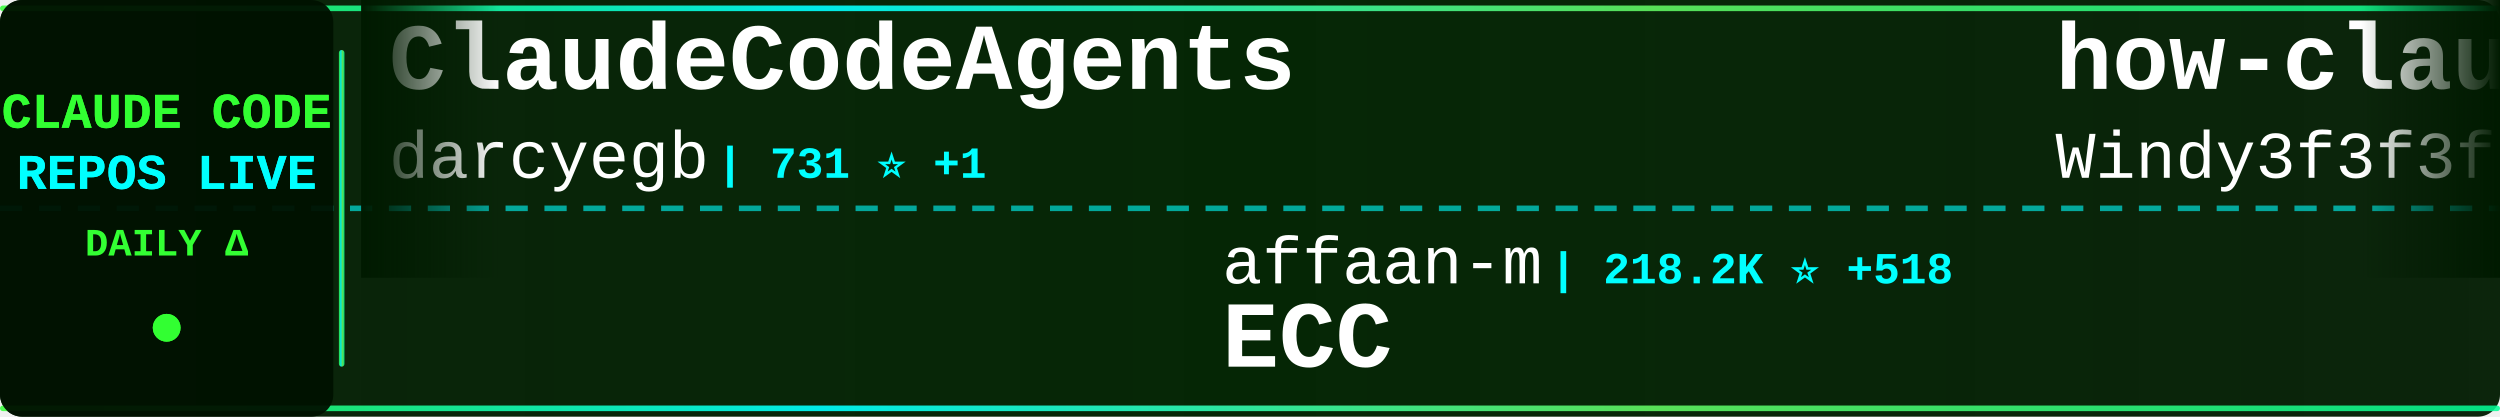
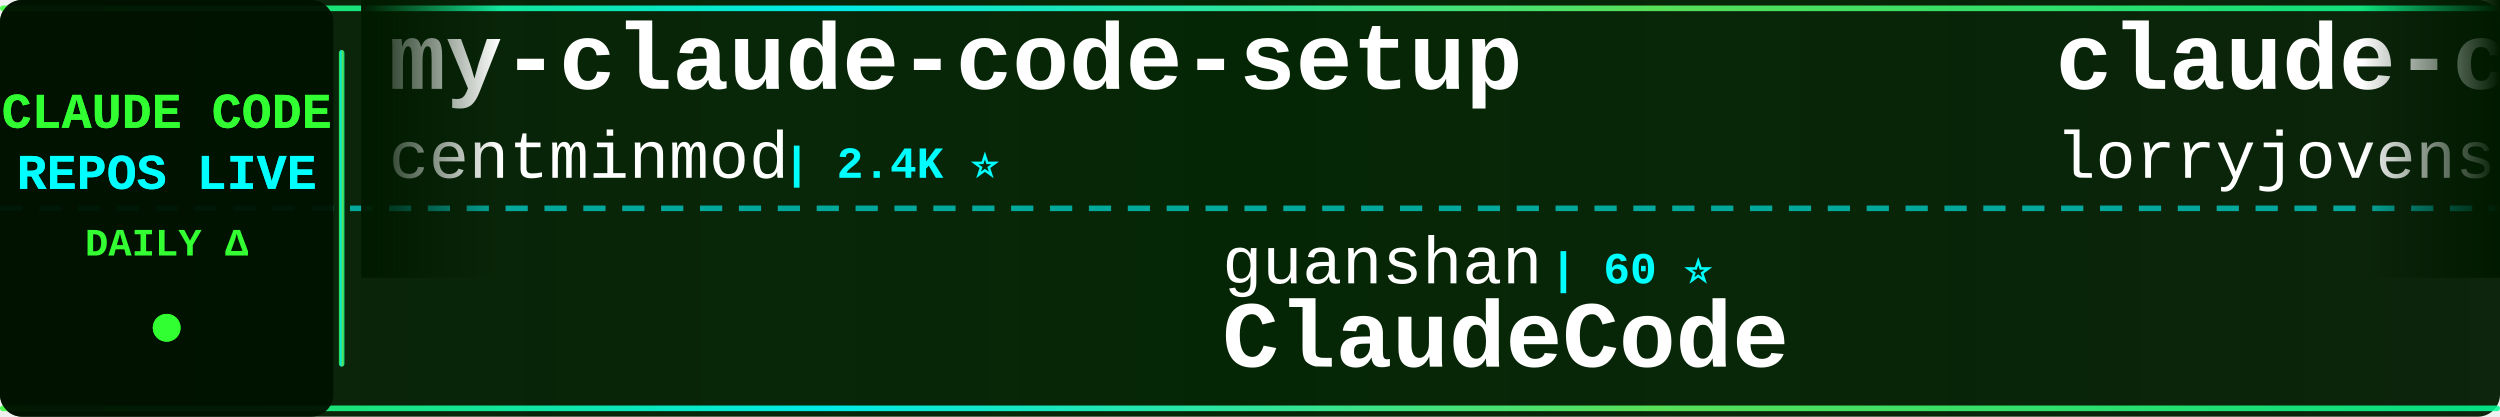
<svg xmlns="http://www.w3.org/2000/svg" width="900" height="150">
  <defs>
    <linearGradient id="tickerBg" x1="0%" y1="0%" x2="100%" y2="0%">
      <stop offset="0%" style="stop-color:#001a00;stop-opacity:0.95" />
      <stop offset="50%" style="stop-color:#002200;stop-opacity:0.98" />
      <stop offset="100%" style="stop-color:#001a00;stop-opacity:0.95" />
    </linearGradient>
    <linearGradient id="borderGrad" x1="0%" y1="0%" x2="100%" y2="0%">
      <stop offset="0%" style="stop-color:#33ff33;stop-opacity:0.85">
        <animate attributeName="stop-opacity" values="0.85;1;0.85" dur="2s" repeatCount="indefinite" />
      </stop>
      <stop offset="33%" style="stop-color:#00ffff;stop-opacity:0.9">
        <animate attributeName="stop-opacity" values="0.9;1;0.9" dur="2.2s" repeatCount="indefinite" />
      </stop>
      <stop offset="66%" style="stop-color:#66ff66;stop-opacity:0.85">
        <animate attributeName="stop-opacity" values="0.85;1;0.85" dur="1.8s" repeatCount="indefinite" />
      </stop>
      <stop offset="100%" style="stop-color:#00ff99;stop-opacity:0.85">
        <animate attributeName="stop-opacity" values="0.85;1;0.85" dur="2s" repeatCount="indefinite" />
      </stop>
    </linearGradient>
    <filter id="textGlow">
      <feGaussianBlur stdDeviation="0.1" result="coloredBlur" />
      <feMerge>
        <feMergeNode in="coloredBlur" />
        <feMergeNode in="SourceGraphic" />
      </feMerge>
    </filter>
    <filter id="metricGlow">
      <feGaussianBlur stdDeviation="0.2" result="coloredBlur" />
      <feMerge>
        <feMergeNode in="coloredBlur" />
        <feMergeNode in="SourceGraphic" />
      </feMerge>
    </filter>
    <linearGradient id="leftFade" x1="0%" y1="0%" x2="100%" y2="0%">
      <stop offset="0%" style="stop-color:#001a00;stop-opacity:1" />
      <stop offset="100%" style="stop-color:#001a00;stop-opacity:0" />
    </linearGradient>
    <linearGradient id="rightFade" x1="0%" y1="0%" x2="100%" y2="0%">
      <stop offset="0%" style="stop-color:#001a00;stop-opacity:0" />
      <stop offset="100%" style="stop-color:#001a00;stop-opacity:1" />
    </linearGradient>
  </defs>
  <rect width="900" height="150" fill="url(#tickerBg)" rx="8" />
  <rect x="0" y="2" width="900" height="2" fill="url(#borderGrad)" rx="1" />
  <rect x="0" y="146" width="900" height="2" fill="url(#borderGrad)" rx="1" />
  <line x1="0" y1="75" x2="900" y2="75" stroke="#00ffff" stroke-width="2" stroke-dasharray="8 6" opacity="0.6" />
  <rect x="0" y="0" width="120" height="150" fill="#001100" opacity="0.95" rx="8" />
  <text x="60" y="46" font-family="'Courier New', monospace" font-size="18" font-weight="bold" fill="#33ff33" text-anchor="middle" filter="url(#textGlow)">
    CLAUDE CODE
  </text>
  <text x="60" y="68" font-family="'Courier New', monospace" font-size="18" font-weight="bold" fill="#00ffff" text-anchor="middle" filter="url(#textGlow)">
    REPOS LIVE
  </text>
  <text x="60" y="92" font-family="'Courier New', monospace" font-size="14" font-weight="bold" fill="#33ff33" text-anchor="middle">
    DAILY Δ
  </text>
  <circle cx="60" cy="118" r="5" fill="#33ff33" filter="url(#metricGlow)">
    <animate attributeName="r" values="4;6;4" dur="1.5s" repeatCount="indefinite" />
    <animate attributeName="opacity" values="0.6;1;0.6" dur="1.5s" repeatCount="indefinite" />
  </circle>
  <rect x="122" y="18" width="2" height="114" fill="url(#borderGrad)" rx="1" />
  <clipPath id="tickerClip">
    <rect x="130" y="0" width="770" height="150" />
  </clipPath>
  <g clip-path="url(#tickerClip)">
    <g id="tickerItems">
      <animateTransform attributeName="transform" attributeType="XML" type="translate" from="0 0" to="-3000 0" dur="54s" repeatCount="indefinite" />
      <g transform="translate(0, 0)">
-         <text x="140" y="32" font-family="'Courier New', monospace" font-size="34" font-weight="bold" fill="#ffffff">ClaudeCodeAgents</text>
-         <text x="140" y="64" font-family="'Courier New', monospace" font-size="24" font-weight="normal" fill="#ffffff" opacity="1.0">darcyegb</text>
-         <text x="258" y="64" font-family="'Courier New', monospace" font-size="16" font-weight="bold" fill="#00ffff"> | 731 ⭐ +1</text>
+         <text x="140" y="32" font-family="'Courier New', monospace" font-size="34" font-weight="bold" fill="#ffffff">my-claude-code-setup</text>
+         <text x="140" y="64" font-family="'Courier New', monospace" font-size="24" font-weight="normal" fill="#ffffff" opacity="1.0">centminmod</text>
+         <text x="282" y="64" font-family="'Courier New', monospace" font-size="16" font-weight="bold" fill="#00ffff"> | 2.4K ⭐</text>
      </g>
      <g transform="translate(300, 0)">
-         <text x="140" y="102" font-family="'Courier New', monospace" font-size="24" font-weight="normal" fill="#ffffff" opacity="1.0">affaan-m</text>
-         <text x="258" y="102" font-family="'Courier New', monospace" font-size="16" font-weight="bold" fill="#00ffff"> | 218.2K ⭐ +518</text>
-         <text x="140" y="132" font-family="'Courier New', monospace" font-size="34" font-weight="bold" fill="#ffffff">ECC</text>
-       </g>
-       <g transform="translate(600, 0)">
-         <text x="140" y="32" font-family="'Courier New', monospace" font-size="34" font-weight="bold" fill="#ffffff">how-claude-code-works</text>
-         <text x="140" y="64" font-family="'Courier New', monospace" font-size="24" font-weight="normal" fill="#ffffff" opacity="1.0">Windy3f3f3f3f</text>
-         <text x="318" y="64" font-family="'Courier New', monospace" font-size="16" font-weight="bold" fill="#00ffff"> | 2.7K ⭐ +5</text>
-       </g>
-       <g transform="translate(900, 0)">
-         <text x="140" y="102" font-family="'Courier New', monospace" font-size="24" font-weight="normal" fill="#ffffff" opacity="1.0">carlvellotti</text>
-         <text x="306" y="102" font-family="'Courier New', monospace" font-size="16" font-weight="bold" fill="#00ffff"> | 2.1K ⭐</text>
-         <text x="140" y="132" font-family="'Courier New', monospace" font-size="34" font-weight="bold" fill="#ffffff">claude-code-pm-course</text>
-       </g>
-       <g transform="translate(1200, 0)">
-         <text x="140" y="32" font-family="'Courier New', monospace" font-size="34" font-weight="bold" fill="#ffffff">claude-code-workflows</text>
-         <text x="140" y="64" font-family="'Courier New', monospace" font-size="24" font-weight="normal" fill="#ffffff" opacity="1.0">OneRedOak</text>
-         <text x="270" y="64" font-family="'Courier New', monospace" font-size="16" font-weight="bold" fill="#00ffff"> | 3.8K ⭐ +1</text>
-       </g>
-       <g transform="translate(1500, 0)">
-         <text x="140" y="102" font-family="'Courier New', monospace" font-size="24" font-weight="normal" fill="#ffffff" opacity="1.0">ChinaSiro</text>
-         <text x="270" y="102" font-family="'Courier New', monospace" font-size="16" font-weight="bold" fill="#00ffff"> | 9.4K ⭐ +8</text>
-         <text x="140" y="132" font-family="'Courier New', monospace" font-size="34" font-weight="bold" fill="#ffffff">claude-code-sourcemap</text>
-       </g>
-       <g transform="translate(1800, 0)">
-         <text x="140" y="32" font-family="'Courier New', monospace" font-size="34" font-weight="bold" fill="#ffffff">claude-code-harness</text>
-         <text x="140" y="64" font-family="'Courier New', monospace" font-size="24" font-weight="normal" fill="#ffffff" opacity="1.0">Chachamaru127</text>
-         <text x="318" y="64" font-family="'Courier New', monospace" font-size="16" font-weight="bold" fill="#00ffff"> | 2.8K ⭐ +7</text>
-       </g>
-       <g transform="translate(2100, 0)">
        <text x="140" y="102" font-family="'Courier New', monospace" font-size="24" font-weight="normal" fill="#ffffff" opacity="1.0">guanshan</text>
        <text x="258" y="102" font-family="'Courier New', monospace" font-size="16" font-weight="bold" fill="#00ffff"> | 60 ⭐</text>
        <text x="140" y="132" font-family="'Courier New', monospace" font-size="34" font-weight="bold" fill="#ffffff">ClaudeCode</text>
      </g>
+       <g transform="translate(600, 0)">
+         <text x="140" y="32" font-family="'Courier New', monospace" font-size="34" font-weight="bold" fill="#ffffff">claude-code-rust</text>
+         <text x="140" y="64" font-family="'Courier New', monospace" font-size="24" font-weight="normal" fill="#ffffff" opacity="1.0">lorryjovens-hub</text>
+         <text x="342" y="64" font-family="'Courier New', monospace" font-size="16" font-weight="bold" fill="#00ffff"> | 1.6K ⭐ +1</text>
+       </g>
+       <g transform="translate(900, 0)">
+         <text x="140" y="102" font-family="'Courier New', monospace" font-size="24" font-weight="normal" fill="#ffffff" opacity="1.0">jqueryscript</text>
+         <text x="306" y="102" font-family="'Courier New', monospace" font-size="16" font-weight="bold" fill="#00ffff"> | 429 ⭐ +2</text>
+         <text x="140" y="132" font-family="'Courier New', monospace" font-size="34" font-weight="bold" fill="#ffffff">awesome-claude-code</text>
+       </g>
+       <g transform="translate(1200, 0)">
+         <text x="140" y="32" font-family="'Courier New', monospace" font-size="34" font-weight="bold" fill="#ffffff">claude-code-guide</text>
+         <text x="140" y="64" font-family="'Courier New', monospace" font-size="24" font-weight="normal" fill="#ffffff" opacity="1.0">Cranot</text>
+         <text x="234" y="64" font-family="'Courier New', monospace" font-size="16" font-weight="bold" fill="#00ffff"> | 2.8K ⭐</text>
+       </g>
+       <g transform="translate(1500, 0)">
+         <text x="140" y="102" font-family="'Courier New', monospace" font-size="24" font-weight="normal" fill="#ffffff" opacity="1.0">shareAI-lab</text>
+         <text x="294" y="102" font-family="'Courier New', monospace" font-size="16" font-weight="bold" fill="#00ffff"> | 67.5K ⭐ +84</text>
+         <text x="140" y="132" font-family="'Courier New', monospace" font-size="34" font-weight="bold" fill="#ffffff">learn-claude-code</text>
+       </g>
+       <g transform="translate(1800, 0)">
+         <text x="140" y="32" font-family="'Courier New', monospace" font-size="34" font-weight="bold" fill="#ffffff">claude-coder</text>
+         <text x="140" y="64" font-family="'Courier New', monospace" font-size="24" font-weight="normal" fill="#ffffff" opacity="1.0">kodu-ai</text>
+         <text x="246" y="64" font-family="'Courier New', monospace" font-size="16" font-weight="bold" fill="#00ffff"> | 5.3K ⭐ +1</text>
+       </g>
+       <g transform="translate(2100, 0)">
+         <text x="140" y="102" font-family="'Courier New', monospace" font-size="24" font-weight="normal" fill="#ffffff" opacity="1.0">Chachamaru127</text>
+         <text x="318" y="102" font-family="'Courier New', monospace" font-size="16" font-weight="bold" fill="#00ffff"> | 2.8K ⭐ +8</text>
+         <text x="140" y="132" font-family="'Courier New', monospace" font-size="34" font-weight="bold" fill="#ffffff">claude-code-harness</text>
+       </g>
      <g transform="translate(2400, 0)">
-         <text x="140" y="32" font-family="'Courier New', monospace" font-size="34" font-weight="bold" fill="#ffffff">claude-code-templates</text>
-         <text x="140" y="64" font-family="'Courier New', monospace" font-size="24" font-weight="normal" fill="#ffffff" opacity="1.0">davila7</text>
-         <text x="246" y="64" font-family="'Courier New', monospace" font-size="16" font-weight="bold" fill="#00ffff"> | 28.2K ⭐ +28</text>
+         <text x="140" y="32" font-family="'Courier New', monospace" font-size="34" font-weight="bold" fill="#ffffff">claude-code-security-rev...</text>
+         <text x="140" y="64" font-family="'Courier New', monospace" font-size="24" font-weight="normal" fill="#ffffff" opacity="1.0">anthropics</text>
+         <text x="282" y="64" font-family="'Courier New', monospace" font-size="16" font-weight="bold" fill="#00ffff"> | 5.3K ⭐ +10</text>
      </g>
      <g transform="translate(2700, 0)">
-         <text x="140" y="102" font-family="'Courier New', monospace" font-size="24" font-weight="normal" fill="#ffffff" opacity="1.0">disler</text>
-         <text x="234" y="102" font-family="'Courier New', monospace" font-size="16" font-weight="bold" fill="#00ffff"> | 1.4K ⭐ +5</text>
-         <text x="140" y="132" font-family="'Courier New', monospace" font-size="34" font-weight="bold" fill="#ffffff">pi-vs-claude-code</text>
+         <text x="140" y="102" font-family="'Courier New', monospace" font-size="24" font-weight="normal" fill="#ffffff" opacity="1.0">hangsman</text>
+         <text x="258" y="102" font-family="'Courier New', monospace" font-size="16" font-weight="bold" fill="#00ffff"> | 787 ⭐ +1</text>
+         <text x="140" y="132" font-family="'Courier New', monospace" font-size="34" font-weight="bold" fill="#ffffff">claude-code-source</text>
      </g>
      <g transform="translate(3000, 0)">
-         <text x="140" y="32" font-family="'Courier New', monospace" font-size="34" font-weight="bold" fill="#ffffff">ClaudeCodeAgents</text>
-         <text x="140" y="64" font-family="'Courier New', monospace" font-size="24" font-weight="normal" fill="#ffffff" opacity="1.0">darcyegb</text>
-         <text x="258" y="64" font-family="'Courier New', monospace" font-size="16" font-weight="bold" fill="#00ffff"> | 731 ⭐ +1</text>
+         <text x="140" y="32" font-family="'Courier New', monospace" font-size="34" font-weight="bold" fill="#ffffff">my-claude-code-setup</text>
+         <text x="140" y="64" font-family="'Courier New', monospace" font-size="24" font-weight="normal" fill="#ffffff" opacity="1.0">centminmod</text>
+         <text x="282" y="64" font-family="'Courier New', monospace" font-size="16" font-weight="bold" fill="#00ffff"> | 2.4K ⭐</text>
      </g>
      <g transform="translate(3300, 0)">
-         <text x="140" y="102" font-family="'Courier New', monospace" font-size="24" font-weight="normal" fill="#ffffff" opacity="1.0">affaan-m</text>
-         <text x="258" y="102" font-family="'Courier New', monospace" font-size="16" font-weight="bold" fill="#00ffff"> | 218.2K ⭐ +518</text>
-         <text x="140" y="132" font-family="'Courier New', monospace" font-size="34" font-weight="bold" fill="#ffffff">ECC</text>
+         <text x="140" y="102" font-family="'Courier New', monospace" font-size="24" font-weight="normal" fill="#ffffff" opacity="1.0">guanshan</text>
+         <text x="258" y="102" font-family="'Courier New', monospace" font-size="16" font-weight="bold" fill="#00ffff"> | 60 ⭐</text>
+         <text x="140" y="132" font-family="'Courier New', monospace" font-size="34" font-weight="bold" fill="#ffffff">ClaudeCode</text>
      </g>
      <g transform="translate(3600, 0)">
-         <text x="140" y="32" font-family="'Courier New', monospace" font-size="34" font-weight="bold" fill="#ffffff">how-claude-code-works</text>
-         <text x="140" y="64" font-family="'Courier New', monospace" font-size="24" font-weight="normal" fill="#ffffff" opacity="1.0">Windy3f3f3f3f</text>
-         <text x="318" y="64" font-family="'Courier New', monospace" font-size="16" font-weight="bold" fill="#00ffff"> | 2.7K ⭐ +5</text>
+         <text x="140" y="32" font-family="'Courier New', monospace" font-size="34" font-weight="bold" fill="#ffffff">claude-code-rust</text>
+         <text x="140" y="64" font-family="'Courier New', monospace" font-size="24" font-weight="normal" fill="#ffffff" opacity="1.0">lorryjovens-hub</text>
+         <text x="342" y="64" font-family="'Courier New', monospace" font-size="16" font-weight="bold" fill="#00ffff"> | 1.6K ⭐ +1</text>
      </g>
      <g transform="translate(3900, 0)">
-         <text x="140" y="102" font-family="'Courier New', monospace" font-size="24" font-weight="normal" fill="#ffffff" opacity="1.0">carlvellotti</text>
-         <text x="306" y="102" font-family="'Courier New', monospace" font-size="16" font-weight="bold" fill="#00ffff"> | 2.1K ⭐</text>
-         <text x="140" y="132" font-family="'Courier New', monospace" font-size="34" font-weight="bold" fill="#ffffff">claude-code-pm-course</text>
+         <text x="140" y="102" font-family="'Courier New', monospace" font-size="24" font-weight="normal" fill="#ffffff" opacity="1.0">jqueryscript</text>
+         <text x="306" y="102" font-family="'Courier New', monospace" font-size="16" font-weight="bold" fill="#00ffff"> | 429 ⭐ +2</text>
+         <text x="140" y="132" font-family="'Courier New', monospace" font-size="34" font-weight="bold" fill="#ffffff">awesome-claude-code</text>
      </g>
    </g>
  </g>
  <rect x="130" y="0" width="50" height="100" fill="url(#leftFade)" />
  <rect x="850" y="0" width="50" height="100" fill="url(#rightFade)" />
</svg>
